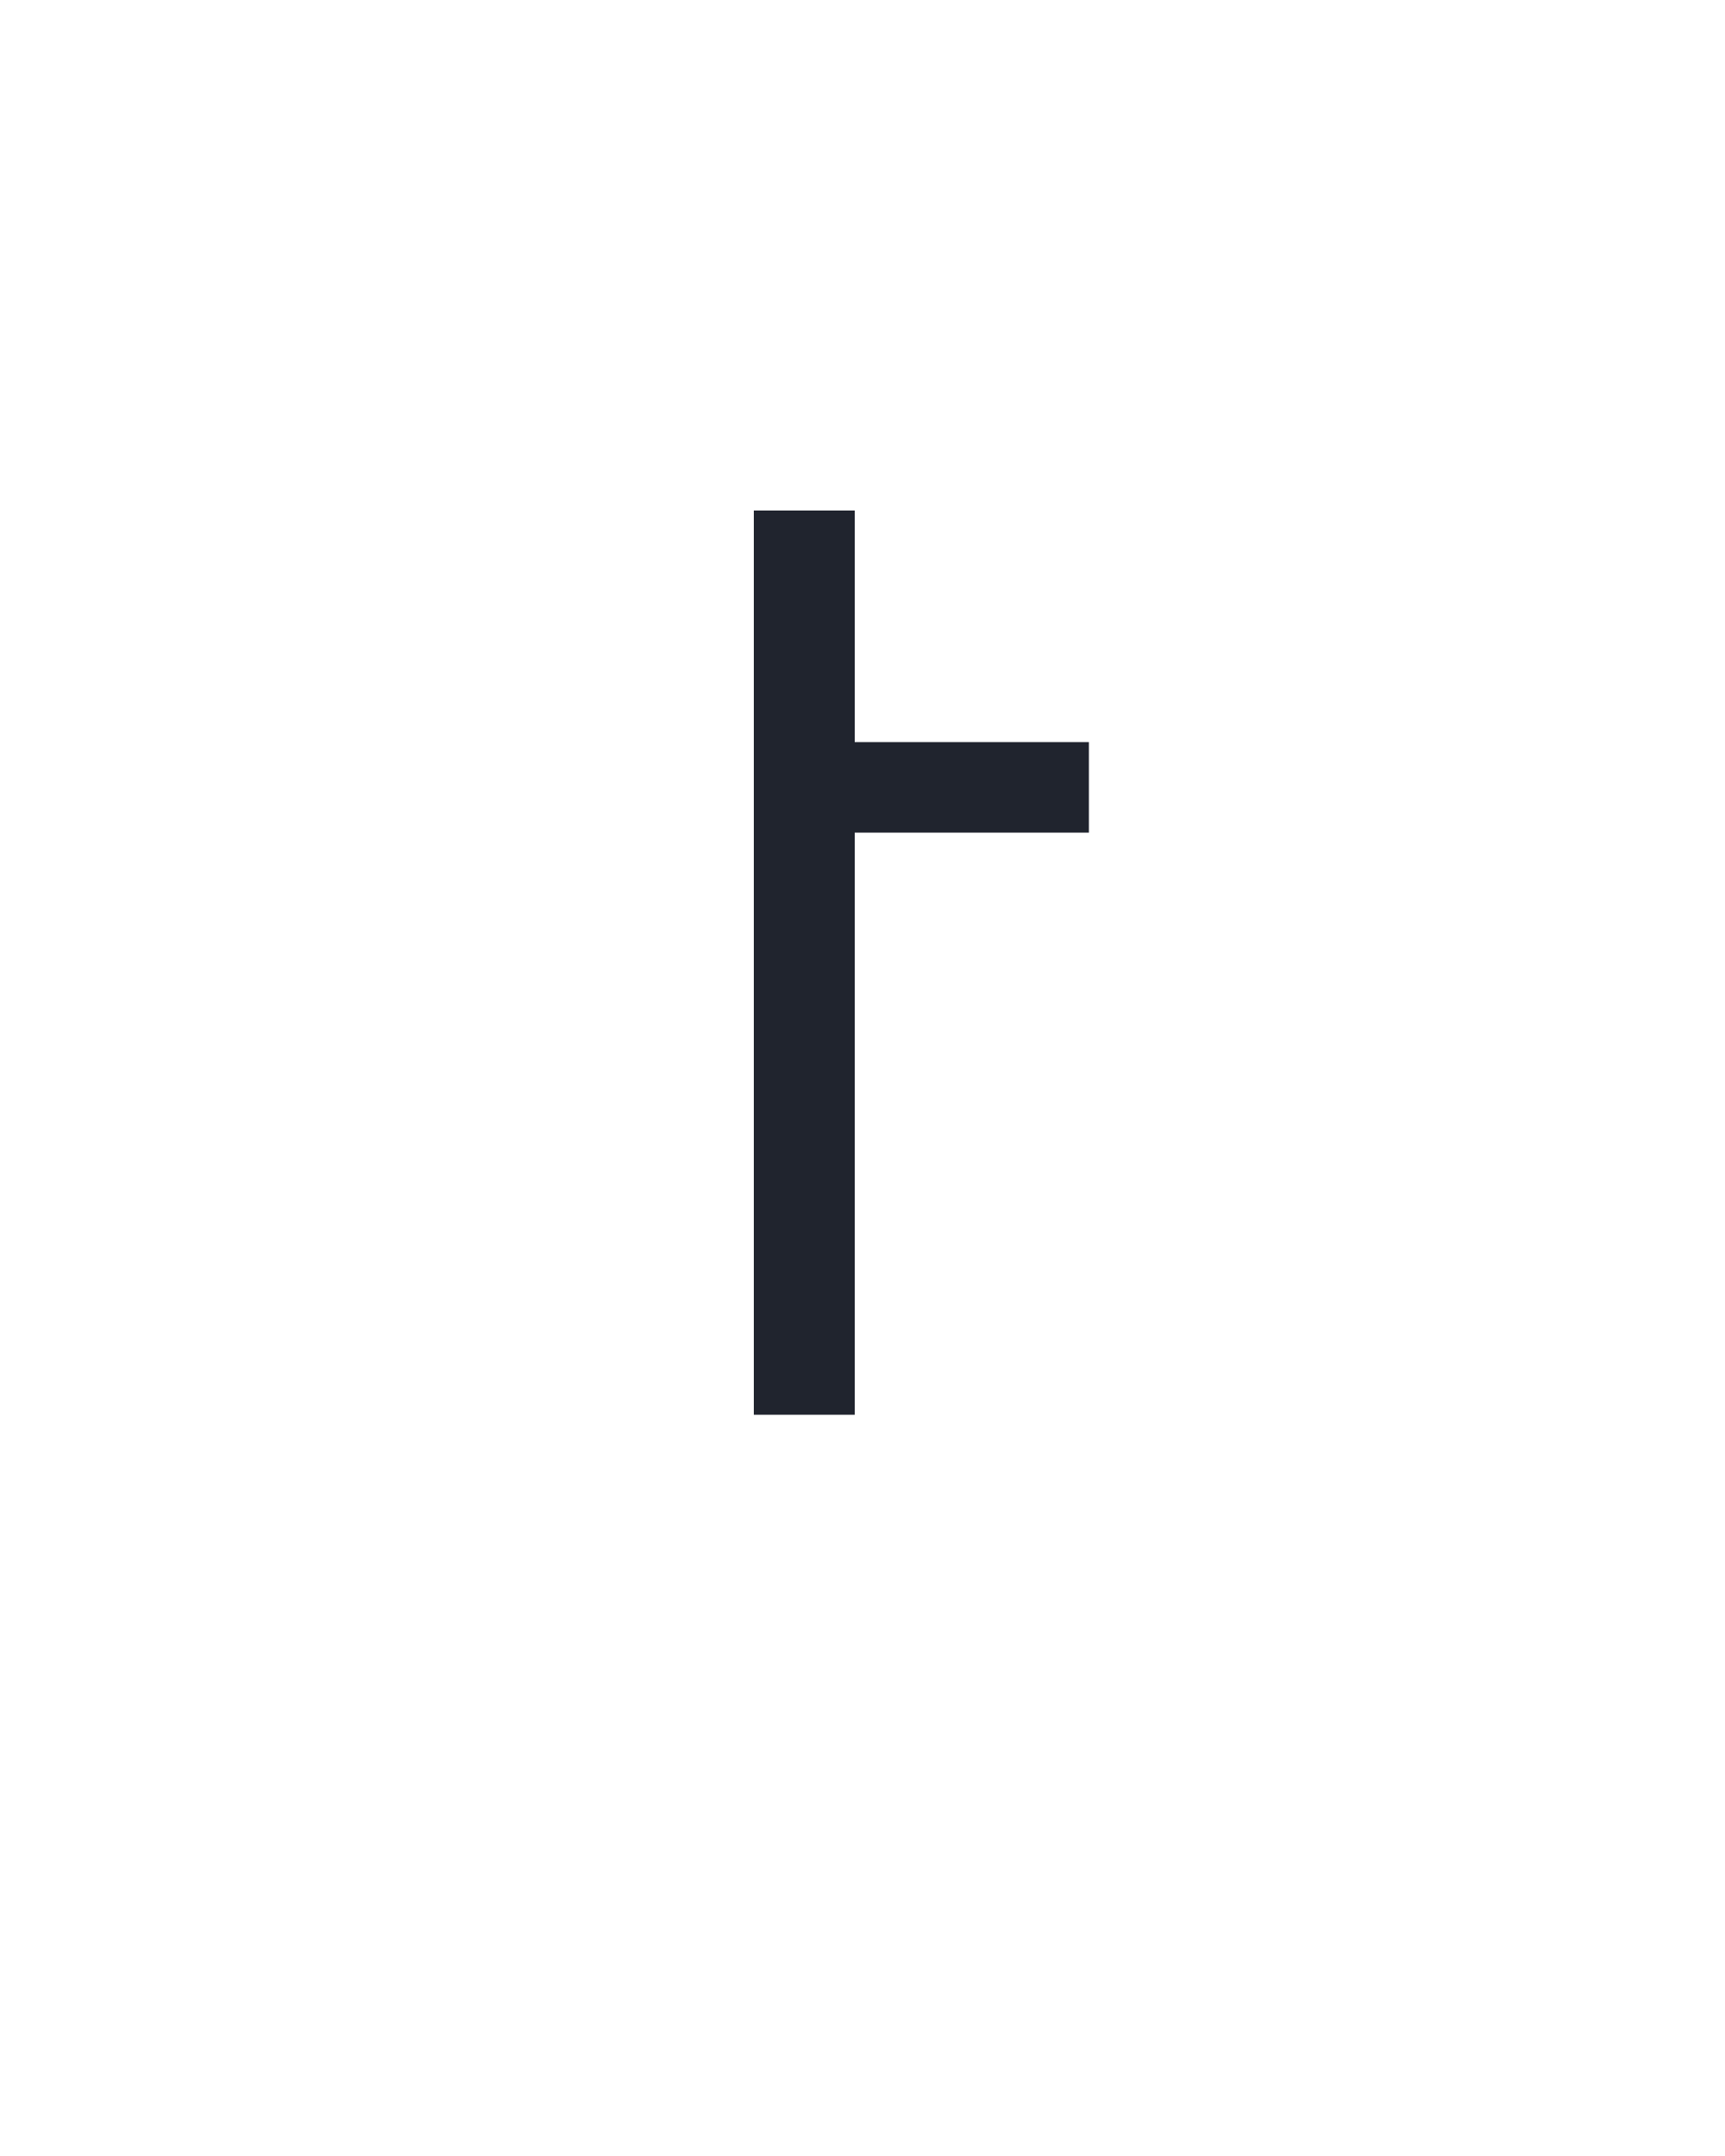
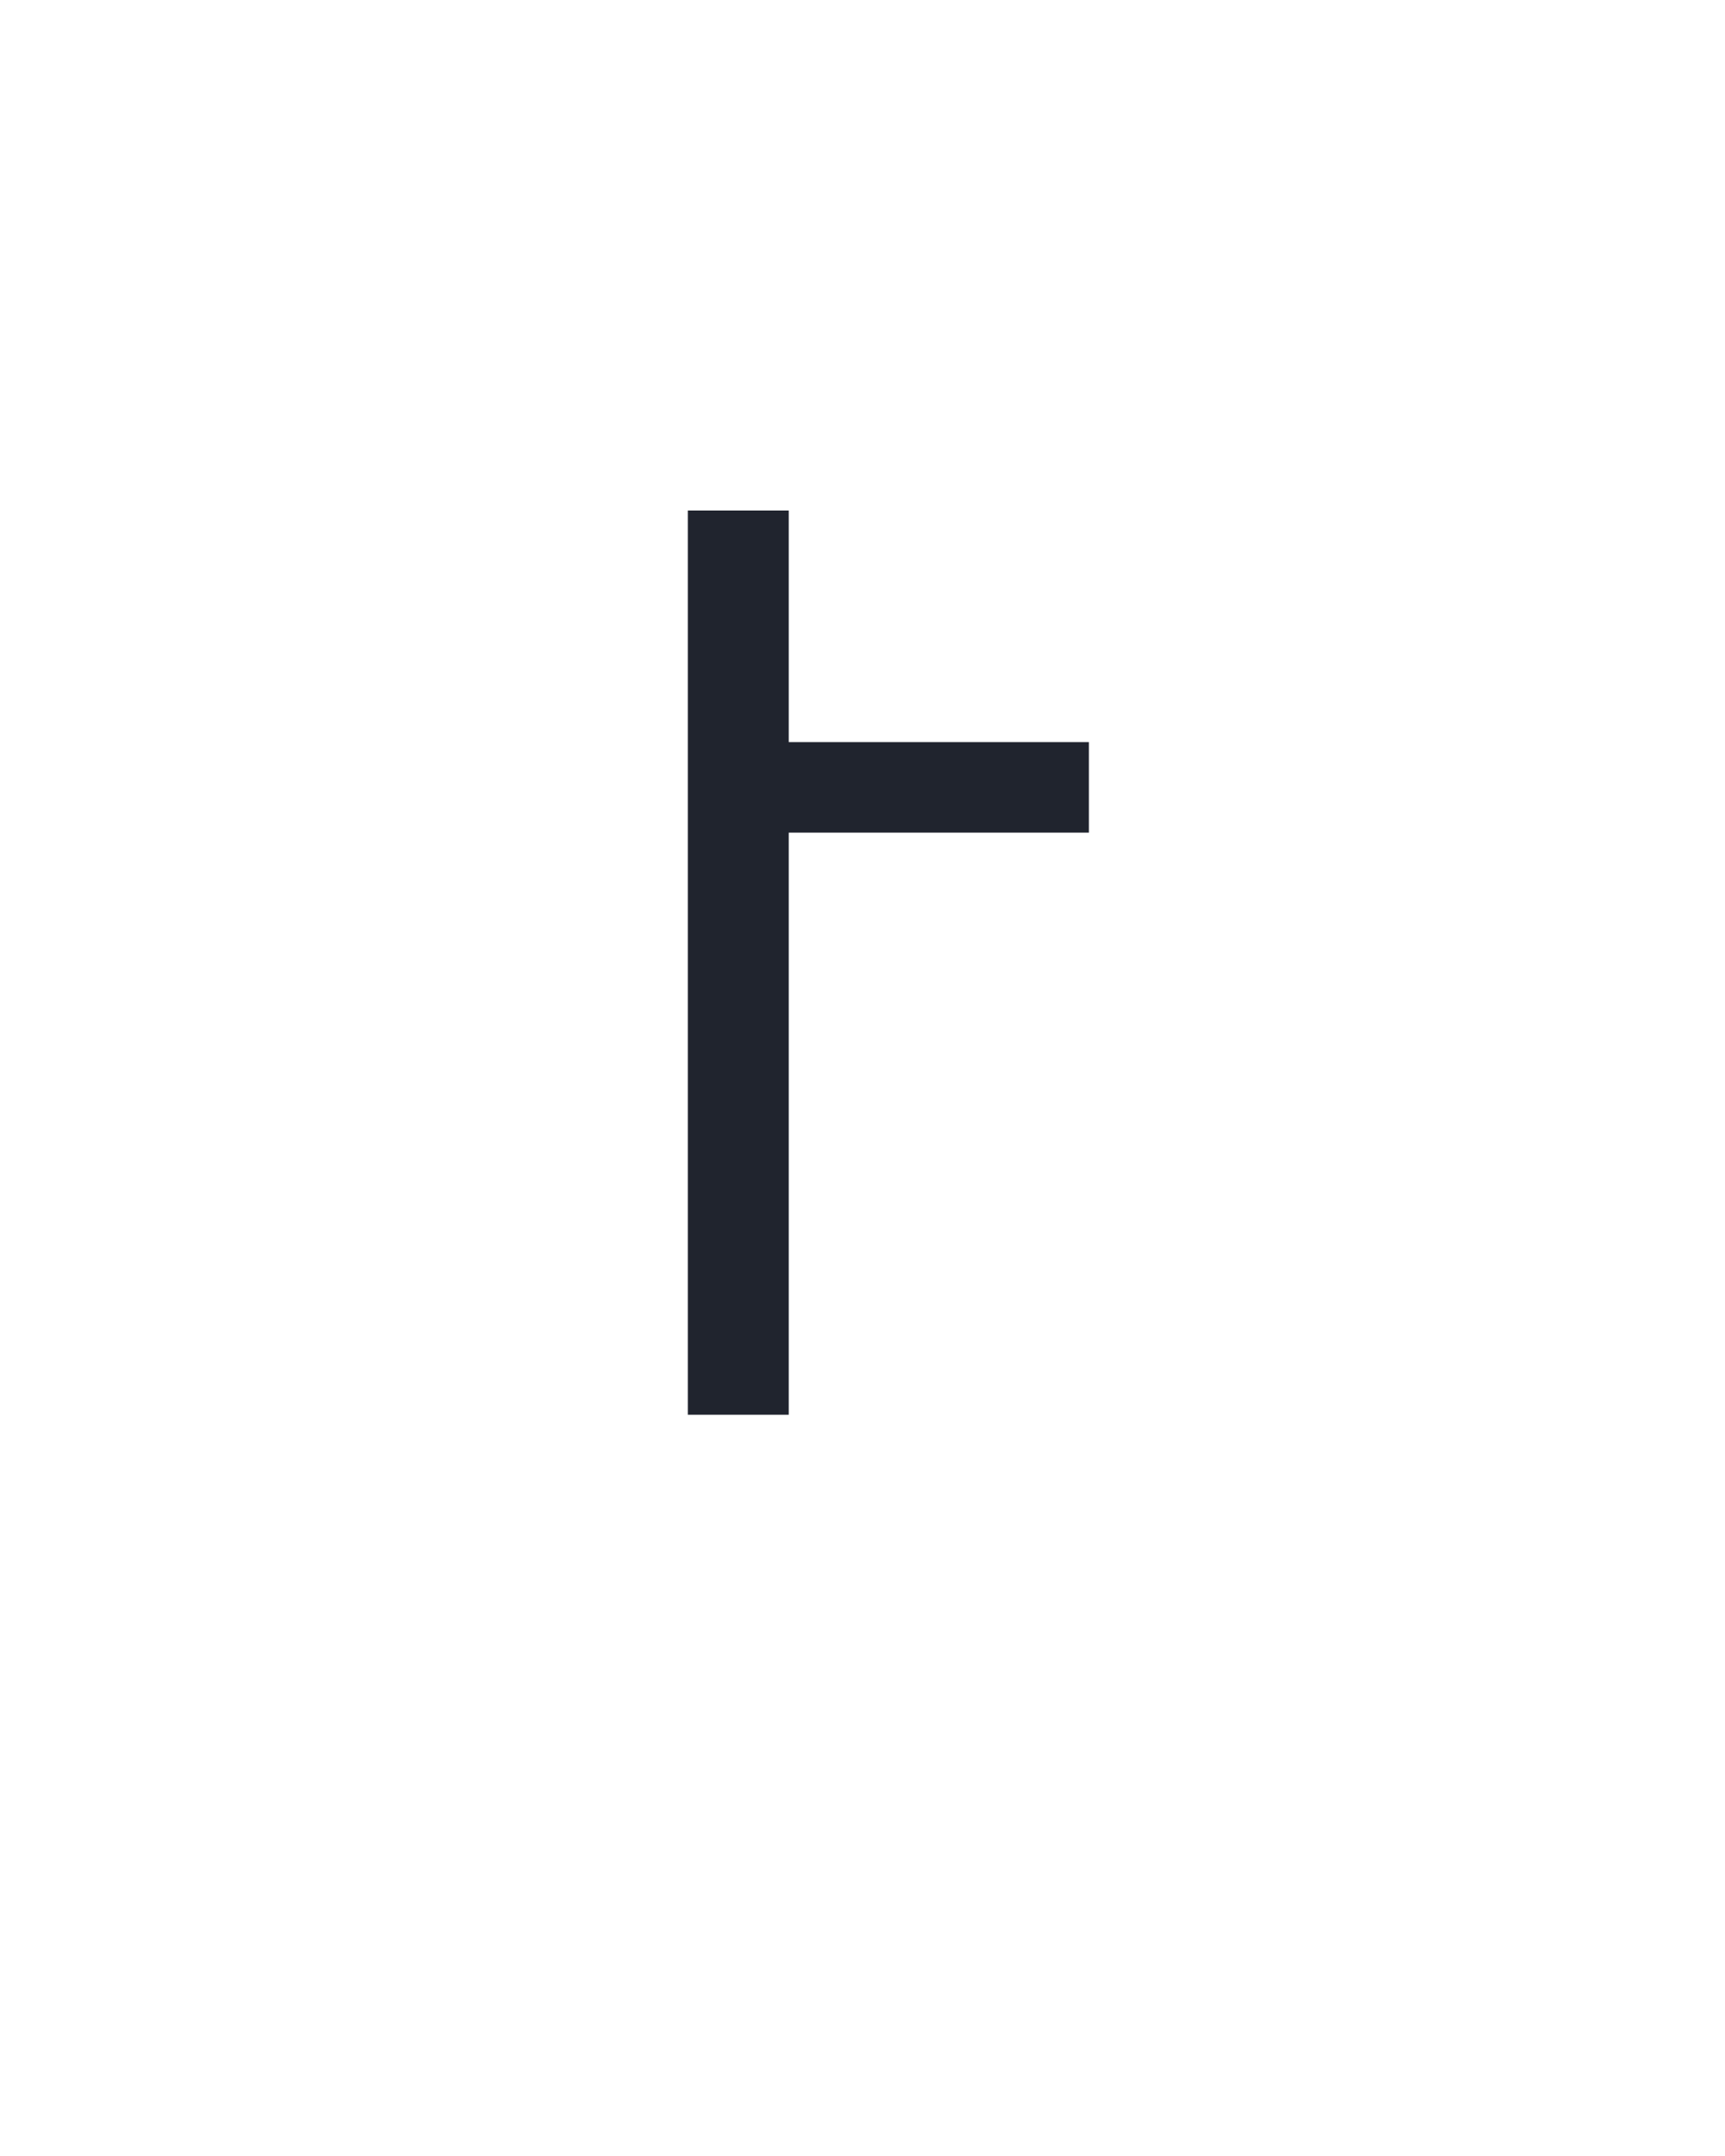
<svg xmlns="http://www.w3.org/2000/svg" height="160" viewBox="0 0 128 160" width="128">
  <defs>
-     <path d="M 166 0 L 166 -699 L 244 -699 L 244 -520 L 425 -520 L 425 -450 L 244 -450 L 244 0 Z " id="path1" />
+     <path d="M 115 0 L 115 -699 L 193 -699 L 193 -520 L 425 -520 L 425 -450 L 193 -450 L 193 0 Z " id="path1" />
  </defs>
  <g>
    <g data-source-text="t" fill="#20242e" transform="translate(40 104.992) rotate(0) scale(0.09599999)">
      <use href="#path1" transform="translate(0 0)" />
    </g>
  </g>
</svg>
